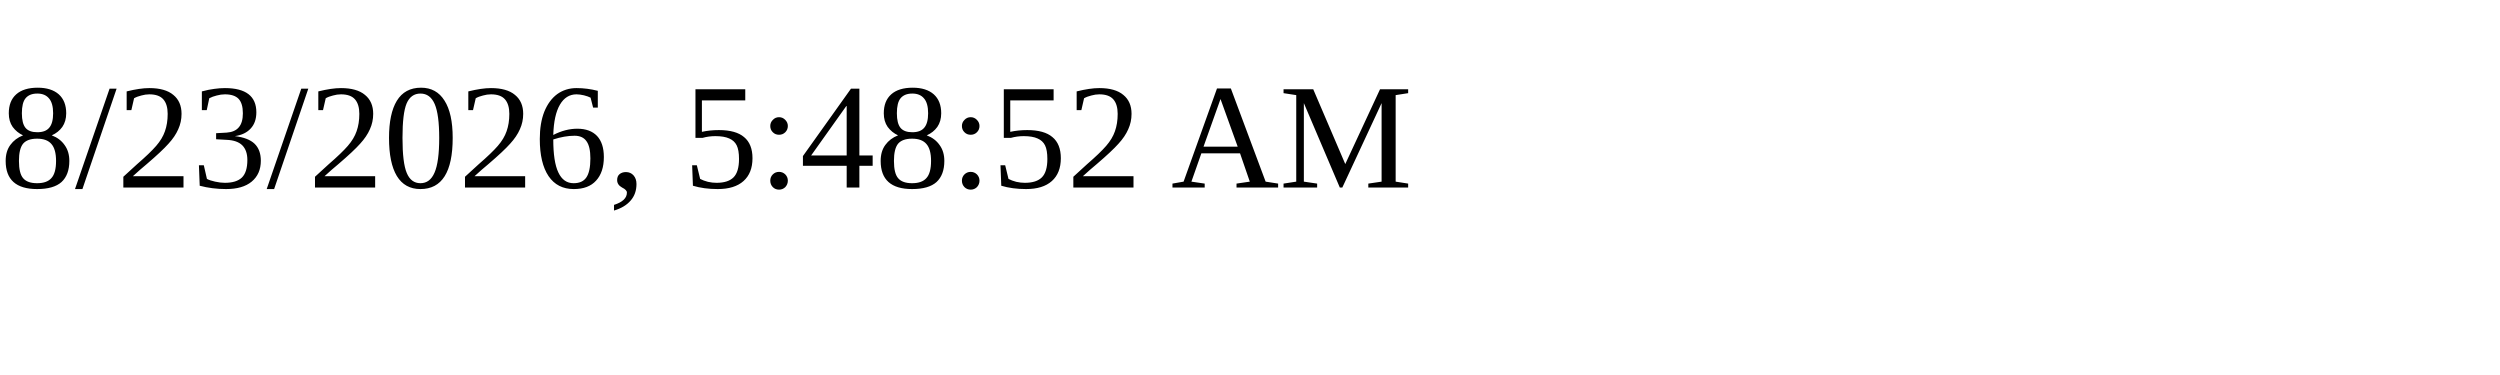
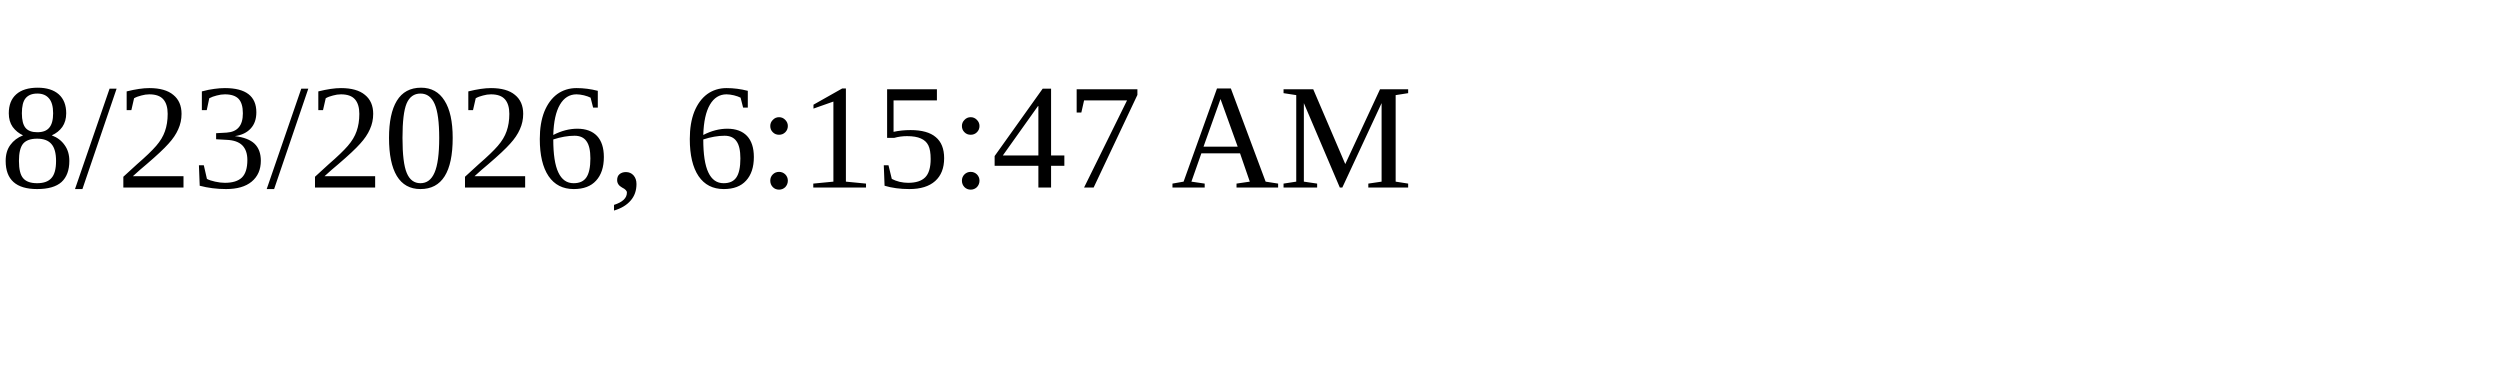
<svg xmlns="http://www.w3.org/2000/svg" height="30" width="200">
-   <text x="0" y="15">8/23/2026, 5:48:52 AM</text>
+   <text x="0" y="15">8/23/2026, 6:15:47 AM</text>
</svg>
